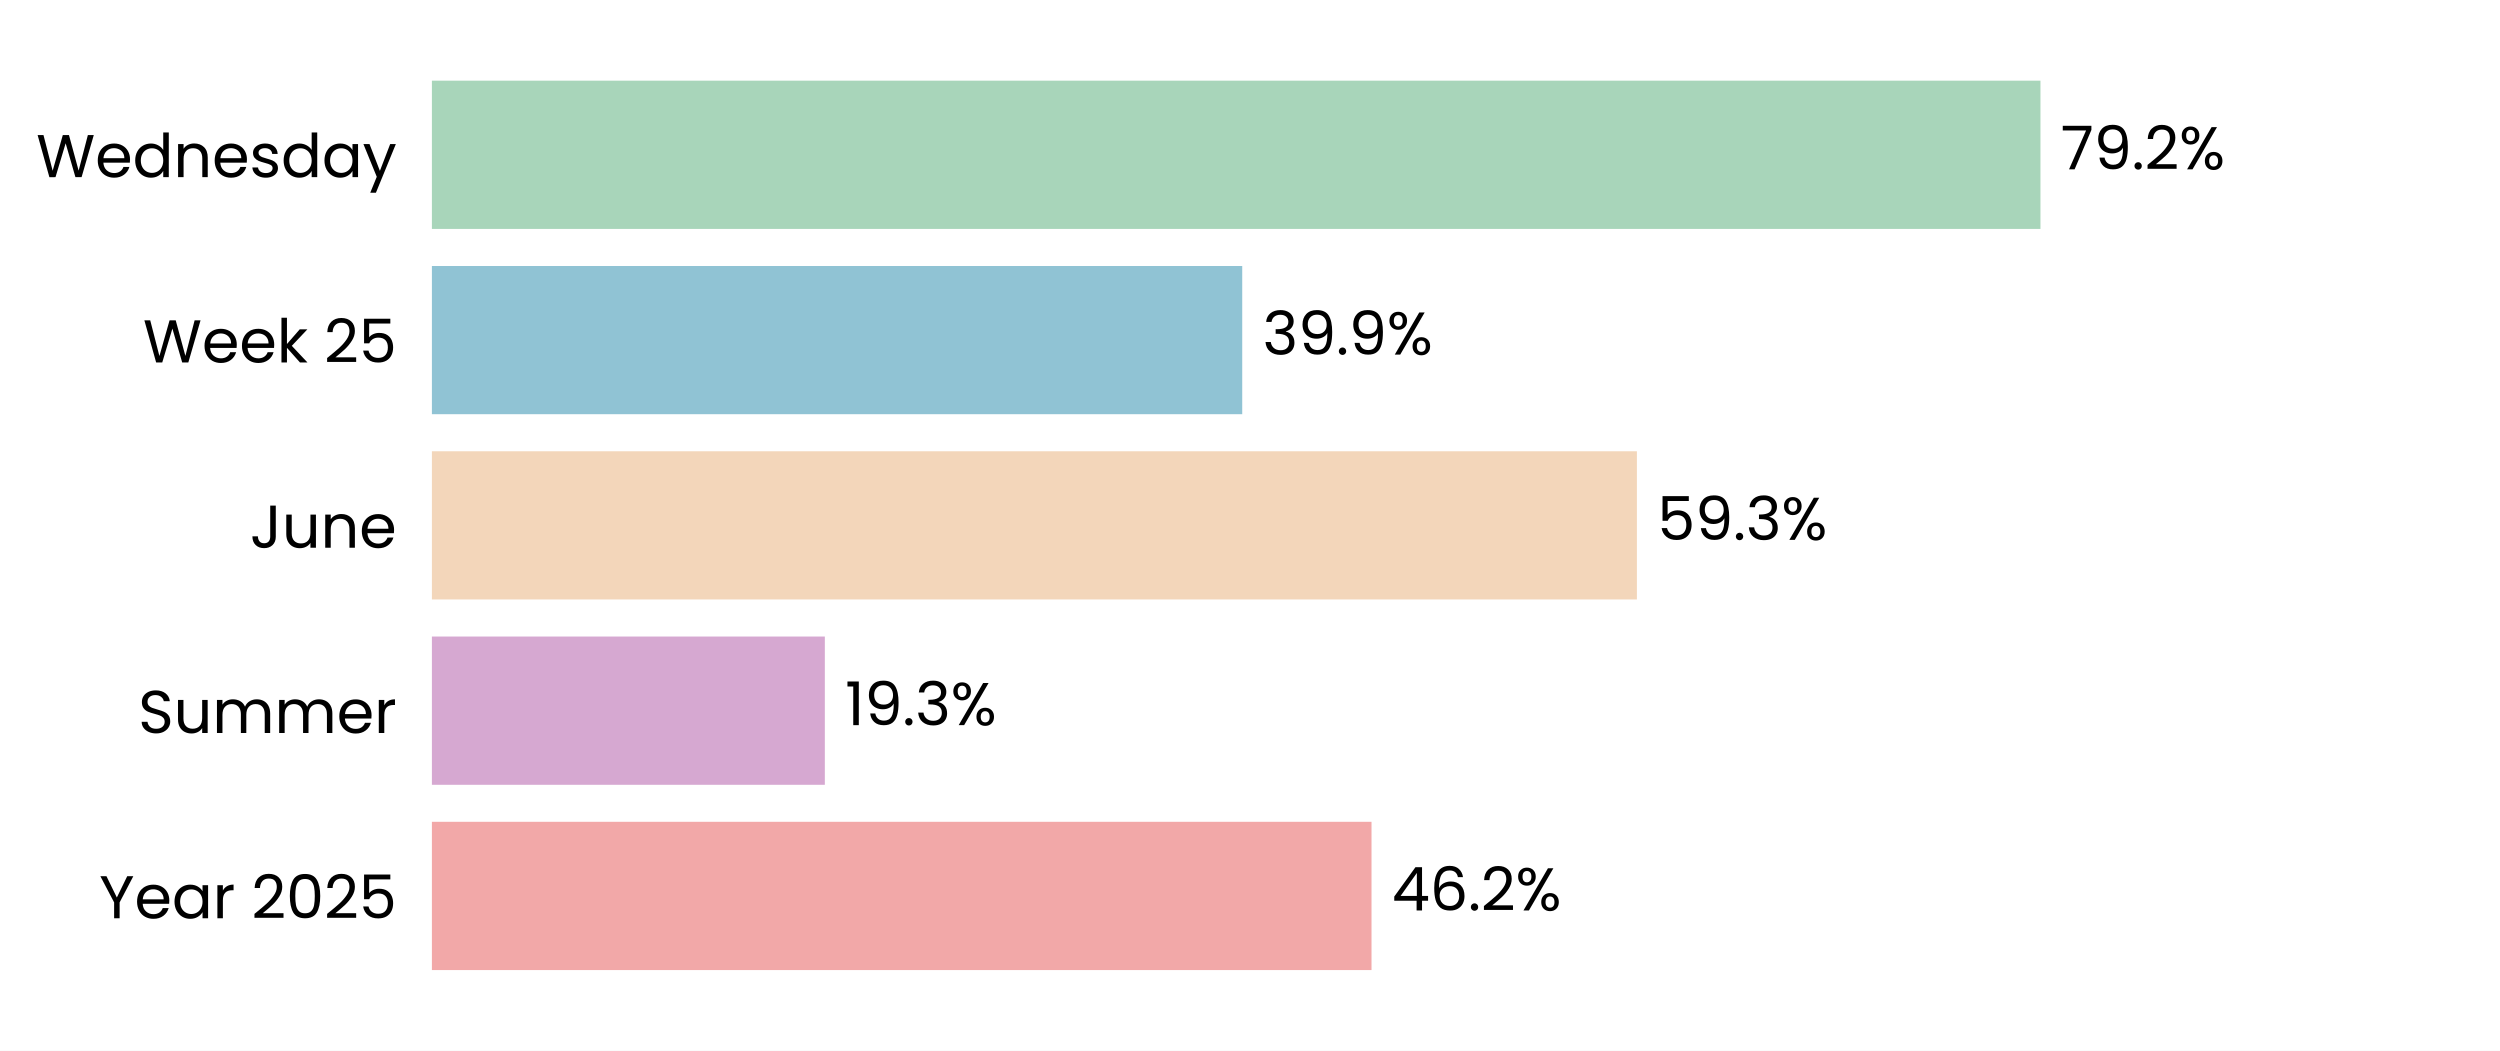
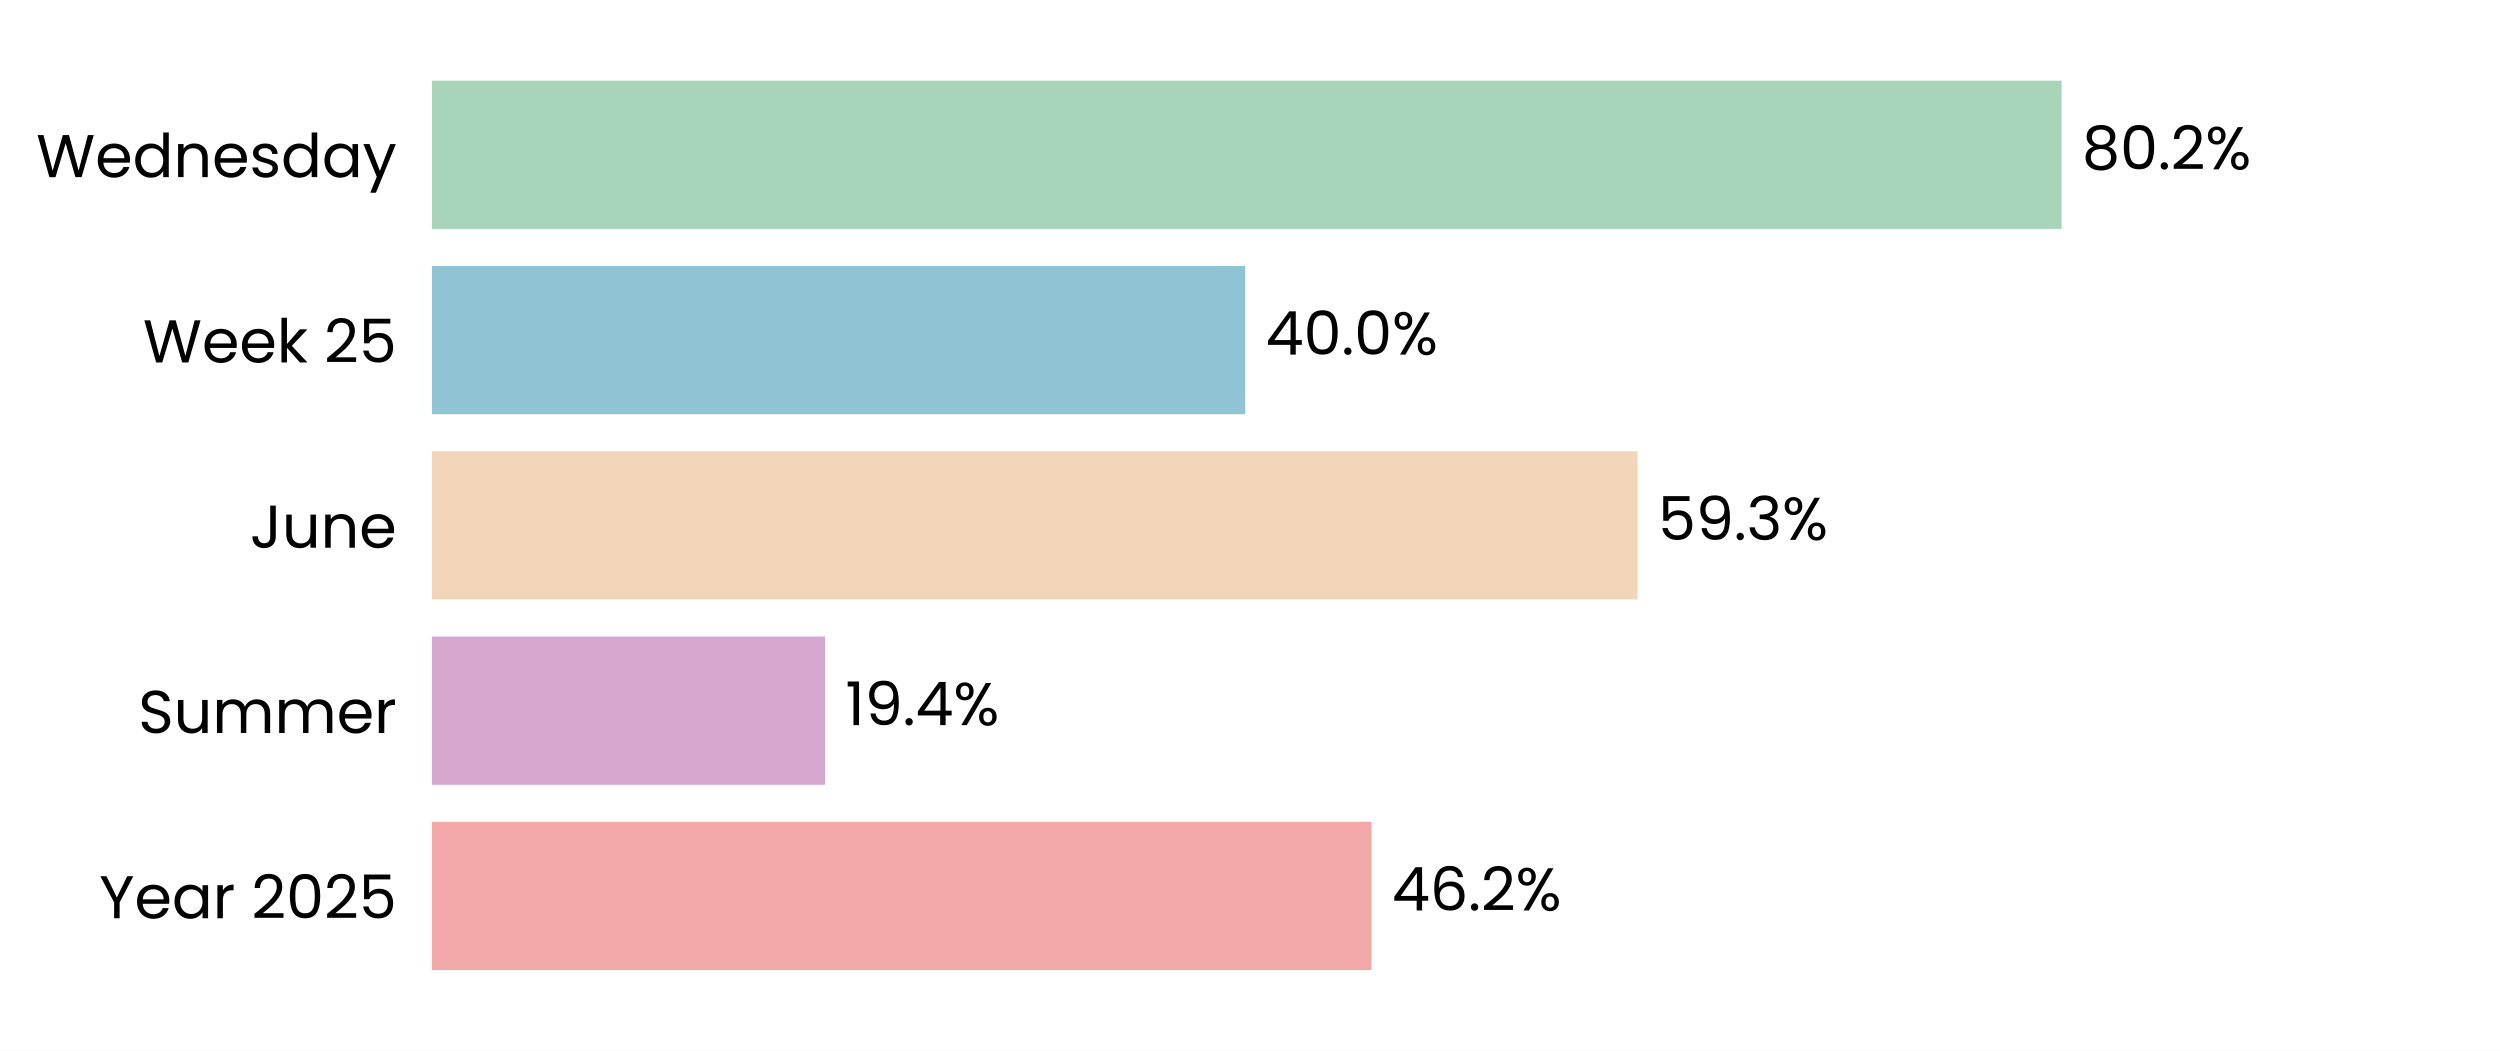
<svg xmlns="http://www.w3.org/2000/svg" xmlns:xlink="http://www.w3.org/1999/xlink" width="496.785pt" height="208.8pt" viewBox="0 0 496.785 208.8" version="1.1">
  <defs>
    <style type="text/css">*{stroke-linejoin: round; stroke-linecap: butt}</style>
  </defs>
  <g id="figure_1">
    <g id="patch_1">
      <path d="M 0 208.8  L 496.785 208.8  L 496.785 0  L 0 0  z " style="fill: #ffffff" />
    </g>
    <g id="axes_1">
      <g id="patch_2">
        <path d="M 85.825 201.6  L 489.585 201.6  L 489.585 7.2  L 85.825 7.2  z " style="fill: #ffffff" />
      </g>
      <g id="patch_3">
-         <path d="M 85.825 192.764  L 272.541 192.764  L 272.541 163.309  L 85.825 163.309  z " clip-path="url(#p780479a056)" style="fill: #f2a8a8" />
+         <path d="M 85.825 192.764  L 272.552 192.764  L 272.552 163.309  L 85.825 163.309  z " clip-path="url(#p9226ad3fce)" style="fill: #f2a8a8" />
      </g>
      <g id="patch_4">
-         <path d="M 85.825 155.945  L 163.907 155.945  L 163.907 126.491  L 85.825 126.491  z " clip-path="url(#p780479a056)" style="fill: #d6a8d1" />
+         <path d="M 85.825 155.945  L 163.953 155.945  L 163.953 126.491  L 85.825 126.491  z " clip-path="url(#p9226ad3fce)" style="fill: #d6a8d1" />
      </g>
      <g id="patch_5">
-         <path d="M 85.825 119.127  L 325.277 119.127  L 325.277 89.673  L 85.825 89.673  z " clip-path="url(#p780479a056)" style="fill: #f3d6ba" />
+         <path d="M 85.825 119.127  L 325.417 119.127  L 325.417 89.673  L 85.825 89.673  z " clip-path="url(#p9226ad3fce)" style="fill: #f3d6ba" />
      </g>
      <g id="patch_6">
-         <path d="M 85.825 82.309  L 246.848 82.309  L 246.848 52.855  L 85.825 52.855  z " clip-path="url(#p780479a056)" style="fill: #90c3d4" />
+         <path d="M 85.825 82.309  L 247.449 82.309  L 247.449 52.855  L 85.825 52.855  z " clip-path="url(#p9226ad3fce)" style="fill: #90c3d4" />
      </g>
      <g id="patch_7">
-         <path d="M 85.825 45.491  L 405.468 45.491  L 405.468 16.036  L 85.825 16.036  z " clip-path="url(#p780479a056)" style="fill: #a8d5ba" />
+         <path d="M 85.825 45.491  L 409.674 45.491  L 409.674 16.036  L 85.825 16.036  z " clip-path="url(#p9226ad3fce)" style="fill: #a8d5ba" />
      </g>
      <g id="matplotlib.axis_1">
        <g id="ytick_1">
          <g id="text_1">
            <g transform="translate(19.71375 182.4764) scale(0.12 -0.12)">
              <defs>
                <path id="Poppins-Regular-59" d="M 3616 4461  L 2163 1683  L 2163 0  L 1581 0  L 1581 1683  L 122 4461  L 768 4461  L 1869 2202  L 2970 4461  L 3616 4461  z " transform="scale(0.015625)" />
                <path id="Poppins-Regular-65" d="M 3693 1888  Q 3693 1722 3674 1536  L 870 1536  Q 902 1018 1225 726  Q 1549 435 2010 435  Q 2387 435 2640 611  Q 2893 787 2995 1082  L 3622 1082  Q 3482 576 3059 259  Q 2637 -58 2010 -58  Q 1510 -58 1116 166  Q 723 390 499 803  Q 275 1216 275 1760  Q 275 2304 492 2713  Q 710 3123 1104 3344  Q 1498 3565 2010 3565  Q 2509 3565 2893 3347  Q 3277 3130 3485 2749  Q 3693 2368 3693 1888  z M 3091 2010  Q 3091 2342 2944 2582  Q 2797 2822 2544 2947  Q 2291 3072 1984 3072  Q 1542 3072 1232 2790  Q 922 2509 877 2010  L 3091 2010  z " transform="scale(0.015625)" />
                <path id="Poppins-Regular-61" d="M 275 1766  Q 275 2304 492 2710  Q 710 3117 1091 3341  Q 1472 3565 1939 3565  Q 2400 3565 2739 3366  Q 3078 3168 3245 2867  L 3245 3507  L 3834 3507  L 3834 0  L 3245 0  L 3245 653  Q 3072 346 2729 144  Q 2387 -58 1933 -58  Q 1466 -58 1088 172  Q 710 403 492 819  Q 275 1235 275 1766  z M 3245 1760  Q 3245 2157 3085 2451  Q 2925 2746 2653 2902  Q 2381 3059 2054 3059  Q 1728 3059 1459 2905  Q 1190 2752 1030 2457  Q 870 2163 870 1766  Q 870 1363 1030 1065  Q 1190 768 1459 611  Q 1728 454 2054 454  Q 2381 454 2653 611  Q 2925 768 3085 1065  Q 3245 1363 3245 1760  z " transform="scale(0.015625)" />
                <path id="Poppins-Regular-72" d="M 1075 2938  Q 1229 3238 1513 3404  Q 1798 3571 2208 3571  L 2208 2970  L 2054 2970  Q 1075 2970 1075 1907  L 1075 0  L 493 0  L 493 3507  L 1075 3507  L 1075 2938  z " transform="scale(0.015625)" />
                <path id="Poppins-Regular-20" transform="scale(0.015625)" />
                <path id="Poppins-Regular-32" d="M 326 467  Q 1139 1120 1600 1539  Q 2061 1958 2377 2416  Q 2694 2874 2694 3315  Q 2694 3731 2492 3971  Q 2291 4211 1843 4211  Q 1408 4211 1168 3939  Q 928 3667 909 3213  L 346 3213  Q 371 3930 780 4320  Q 1190 4710 1837 4710  Q 2496 4710 2883 4345  Q 3270 3981 3270 3341  Q 3270 2810 2953 2307  Q 2637 1805 2233 1424  Q 1830 1043 1203 538  L 3405 538  L 3405 51  L 326 51  L 326 467  z " transform="scale(0.015625)" />
                <path id="Poppins-Regular-30" d="M 397 2362  Q 397 3462 755 4080  Q 1114 4698 2010 4698  Q 2899 4698 3257 4080  Q 3616 3462 3616 2362  Q 3616 1242 3257 621  Q 2899 0 2010 0  Q 1114 0 755 621  Q 397 1242 397 2362  z M 3040 2362  Q 3040 2918 2966 3305  Q 2893 3693 2665 3929  Q 2438 4166 2010 4166  Q 1574 4166 1347 3929  Q 1120 3693 1046 3305  Q 973 2918 973 2362  Q 973 1786 1046 1395  Q 1120 1005 1347 768  Q 1574 531 2010 531  Q 2438 531 2665 768  Q 2893 1005 2966 1395  Q 3040 1786 3040 2362  z " transform="scale(0.015625)" />
                <path id="Poppins-Regular-35" d="M 3347 4122  L 1101 4122  L 1101 2662  Q 1248 2867 1536 2998  Q 1824 3130 2157 3130  Q 2688 3130 3021 2909  Q 3354 2688 3498 2339  Q 3642 1990 3642 1600  Q 3642 1139 3469 774  Q 3296 410 2941 198  Q 2586 -13 2061 -13  Q 1389 -13 973 332  Q 557 678 467 1254  L 1037 1254  Q 1120 890 1389 685  Q 1658 480 2067 480  Q 2573 480 2829 784  Q 3085 1088 3085 1587  Q 3085 2086 2829 2358  Q 2573 2630 2074 2630  Q 1734 2630 1481 2467  Q 1229 2304 1114 2022  L 563 2022  L 563 4634  L 3347 4634  L 3347 4122  z " transform="scale(0.015625)" />
              </defs>
              <use xlink:href="#Poppins-Regular-59" />
              <use xlink:href="#Poppins-Regular-65" transform="translate(58.39999 0)" />
              <use xlink:href="#Poppins-Regular-61" transform="translate(120.4 0)" />
              <use xlink:href="#Poppins-Regular-72" transform="translate(188 0)" />
              <use xlink:href="#Poppins-Regular-20" transform="translate(225.3 0)" />
              <use xlink:href="#Poppins-Regular-32" transform="translate(252 0)" />
              <use xlink:href="#Poppins-Regular-30" transform="translate(309.4999 0)" />
              <use xlink:href="#Poppins-Regular-32" transform="translate(372.2999 0)" />
              <use xlink:href="#Poppins-Regular-35" transform="translate(429.7999 0)" />
            </g>
          </g>
        </g>
        <g id="ytick_2">
          <g id="text_2">
            <g transform="translate(27.465 145.6582) scale(0.12 -0.12)">
              <defs>
                <path id="Poppins-Regular-53" d="M 1907 -45  Q 1466 -45 1117 112  Q 768 269 569 547  Q 371 826 365 1190  L 986 1190  Q 1018 877 1245 662  Q 1472 448 1907 448  Q 2323 448 2563 656  Q 2803 864 2803 1190  Q 2803 1446 2662 1606  Q 2522 1766 2310 1849  Q 2099 1933 1741 2029  Q 1299 2144 1033 2259  Q 768 2374 579 2620  Q 390 2867 390 3283  Q 390 3648 576 3929  Q 762 4211 1098 4364  Q 1434 4518 1869 4518  Q 2496 4518 2896 4204  Q 3296 3891 3347 3373  L 2707 3373  Q 2675 3629 2438 3824  Q 2202 4019 1811 4019  Q 1446 4019 1216 3830  Q 986 3642 986 3302  Q 986 3059 1123 2905  Q 1261 2752 1462 2672  Q 1664 2592 2029 2490  Q 2470 2368 2739 2249  Q 3008 2131 3200 1884  Q 3392 1638 3392 1216  Q 3392 890 3219 602  Q 3046 314 2707 134  Q 2368 -45 1907 -45  z " transform="scale(0.015625)" />
                <path id="Poppins-Regular-75" d="M 3603 3507  L 3603 0  L 3021 0  L 3021 518  Q 2854 250 2556 99  Q 2259 -51 1901 -51  Q 1491 -51 1164 118  Q 838 288 649 627  Q 461 966 461 1453  L 461 3507  L 1037 3507  L 1037 1530  Q 1037 1011 1299 732  Q 1562 454 2016 454  Q 2483 454 2752 742  Q 3021 1030 3021 1581  L 3021 3507  L 3603 3507  z " transform="scale(0.015625)" />
                <path id="Poppins-Regular-6d" d="M 4710 3571  Q 5120 3571 5440 3401  Q 5760 3232 5945 2893  Q 6131 2554 6131 2067  L 6131 0  L 5555 0  L 5555 1984  Q 5555 2509 5296 2787  Q 5037 3066 4595 3066  Q 4141 3066 3872 2774  Q 3603 2483 3603 1933  L 3603 0  L 3027 0  L 3027 1984  Q 3027 2509 2768 2787  Q 2509 3066 2067 3066  Q 1613 3066 1344 2774  Q 1075 2483 1075 1933  L 1075 0  L 493 0  L 493 3507  L 1075 3507  L 1075 3002  Q 1248 3277 1539 3424  Q 1830 3571 2182 3571  Q 2624 3571 2963 3372  Q 3302 3174 3469 2790  Q 3616 3162 3955 3366  Q 4294 3571 4710 3571  z " transform="scale(0.015625)" />
              </defs>
              <use xlink:href="#Poppins-Regular-53" />
              <use xlink:href="#Poppins-Regular-75" transform="translate(58.7 0)" />
              <use xlink:href="#Poppins-Regular-6d" transform="translate(122.7 0)" />
              <use xlink:href="#Poppins-Regular-6d" transform="translate(225.7 0)" />
              <use xlink:href="#Poppins-Regular-65" transform="translate(328.7 0)" />
              <use xlink:href="#Poppins-Regular-72" transform="translate(390.6999 0)" />
            </g>
          </g>
        </g>
        <g id="ytick_3">
          <g id="text_3">
            <g transform="translate(49.665 108.84) scale(0.12 -0.12)">
              <defs>
                <path id="Poppins-Regular-4a" d="M 2739 4461  L 2739 1165  Q 2739 614 2400 284  Q 2061 -45 1504 -45  Q 941 -45 601 291  Q 262 627 262 1210  L 845 1210  Q 851 883 1014 678  Q 1178 474 1504 474  Q 1830 474 1990 669  Q 2150 864 2150 1165  L 2150 4461  L 2739 4461  z " transform="scale(0.015625)" />
                <path id="Poppins-Regular-6e" d="M 2202 3571  Q 2842 3571 3238 3184  Q 3635 2797 3635 2067  L 3635 0  L 3059 0  L 3059 1984  Q 3059 2509 2796 2787  Q 2534 3066 2080 3066  Q 1619 3066 1347 2778  Q 1075 2490 1075 1939  L 1075 0  L 493 0  L 493 3507  L 1075 3507  L 1075 3008  Q 1248 3277 1545 3424  Q 1843 3571 2202 3571  z " transform="scale(0.015625)" />
              </defs>
              <use xlink:href="#Poppins-Regular-4a" />
              <use xlink:href="#Poppins-Regular-75" transform="translate(52.99999 0)" />
              <use xlink:href="#Poppins-Regular-6e" transform="translate(117 0)" />
              <use xlink:href="#Poppins-Regular-65" transform="translate(181 0)" />
            </g>
          </g>
        </g>
        <g id="ytick_4">
          <g id="text_4">
            <g transform="translate(28.41375 72.02182) scale(0.12 -0.12)">
              <defs>
                <path id="Poppins-Regular-57" d="M 6099 4461  L 4806 0  L 4154 0  L 3117 3590  L 2042 0  L 1395 -6  L 147 4461  L 768 4461  L 1741 678  L 2816 4461  L 3469 4461  L 4493 691  L 5472 4461  L 6099 4461  z " transform="scale(0.015625)" />
                <path id="Poppins-Regular-6b" d="M 2451 0  L 1075 1549  L 1075 0  L 493 0  L 493 4736  L 1075 4736  L 1075 1952  L 2426 3507  L 3238 3507  L 1587 1760  L 3245 0  L 2451 0  z " transform="scale(0.015625)" />
              </defs>
              <use xlink:href="#Poppins-Regular-57" />
              <use xlink:href="#Poppins-Regular-65" transform="translate(97.59999 0)" />
              <use xlink:href="#Poppins-Regular-65" transform="translate(159.6 0)" />
              <use xlink:href="#Poppins-Regular-6b" transform="translate(221.6 0)" />
              <use xlink:href="#Poppins-Regular-20" transform="translate(273.0999 0)" />
              <use xlink:href="#Poppins-Regular-32" transform="translate(299.7999 0)" />
              <use xlink:href="#Poppins-Regular-35" transform="translate(357.2999 0)" />
            </g>
          </g>
        </g>
        <g id="ytick_5">
          <g id="text_5">
            <g transform="translate(7.2 35.20364) scale(0.12 -0.12)">
              <defs>
                <path id="Poppins-Regular-64" d="M 275 1766  Q 275 2304 492 2710  Q 710 3117 1091 3341  Q 1472 3565 1946 3565  Q 2355 3565 2707 3376  Q 3059 3187 3245 2880  L 3245 4736  L 3834 4736  L 3834 0  L 3245 0  L 3245 659  Q 3072 346 2733 144  Q 2394 -58 1939 -58  Q 1472 -58 1091 172  Q 710 403 492 819  Q 275 1235 275 1766  z M 3245 1760  Q 3245 2157 3085 2451  Q 2925 2746 2653 2902  Q 2381 3059 2054 3059  Q 1728 3059 1459 2905  Q 1190 2752 1030 2457  Q 870 2163 870 1766  Q 870 1363 1030 1065  Q 1190 768 1459 611  Q 1728 454 2054 454  Q 2381 454 2653 611  Q 2925 768 3085 1065  Q 3245 1363 3245 1760  z " transform="scale(0.015625)" />
                <path id="Poppins-Regular-73" d="M 1734 -58  Q 1331 -58 1011 80  Q 691 218 505 464  Q 320 710 301 1030  L 902 1030  Q 928 768 1149 601  Q 1370 435 1728 435  Q 2061 435 2253 582  Q 2445 730 2445 954  Q 2445 1184 2240 1296  Q 2035 1408 1606 1517  Q 1216 1619 969 1724  Q 723 1830 547 2038  Q 371 2246 371 2586  Q 371 2854 531 3078  Q 691 3302 985 3433  Q 1280 3565 1658 3565  Q 2240 3565 2598 3270  Q 2957 2976 2982 2464  L 2400 2464  Q 2381 2739 2179 2905  Q 1978 3072 1638 3072  Q 1325 3072 1139 2937  Q 954 2803 954 2586  Q 954 2413 1066 2301  Q 1178 2189 1347 2121  Q 1517 2054 1818 1971  Q 2195 1869 2432 1769  Q 2669 1670 2838 1472  Q 3008 1274 3014 954  Q 3014 666 2854 435  Q 2694 205 2403 73  Q 2112 -58 1734 -58  z " transform="scale(0.015625)" />
                <path id="Poppins-Regular-79" d="M 3514 3507  L 1402 -1651  L 800 -1651  L 1491 38  L 77 3507  L 723 3507  L 1824 666  L 2912 3507  L 3514 3507  z " transform="scale(0.015625)" />
              </defs>
              <use xlink:href="#Poppins-Regular-57" />
              <use xlink:href="#Poppins-Regular-65" transform="translate(97.59999 0)" />
              <use xlink:href="#Poppins-Regular-64" transform="translate(159.6 0)" />
              <use xlink:href="#Poppins-Regular-6e" transform="translate(227.2 0)" />
              <use xlink:href="#Poppins-Regular-65" transform="translate(291.2 0)" />
              <use xlink:href="#Poppins-Regular-73" transform="translate(353.1999 0)" />
              <use xlink:href="#Poppins-Regular-64" transform="translate(405.3999 0)" />
              <use xlink:href="#Poppins-Regular-61" transform="translate(472.9999 0)" />
              <use xlink:href="#Poppins-Regular-79" transform="translate(540.5999 0)" />
            </g>
          </g>
        </g>
      </g>
      <g id="text_6">
-         <g transform="translate(276.5786 180.9164) scale(0.12 -0.12)">
+         <g transform="translate(276.5901 180.9164) scale(0.12 -0.12)">
          <defs>
            <path id="Poppins-Regular-34" d="M 256 1030  L 256 1472  L 2502 4582  L 3200 4582  L 3200 1536  L 3840 1536  L 3840 1030  L 3200 1030  L 3200 0  L 2624 0  L 2624 1030  L 256 1030  z M 2650 3974  L 928 1536  L 2650 1536  L 2650 3974  z " transform="scale(0.015625)" />
            <path id="Poppins-Regular-36" d="M 2976 3526  Q 2835 4237 2099 4237  Q 1530 4237 1248 3798  Q 966 3360 973 2355  Q 1120 2688 1462 2877  Q 1805 3066 2227 3066  Q 2886 3066 3280 2656  Q 3674 2246 3674 1523  Q 3674 1088 3504 742  Q 3334 397 2992 192  Q 2650 -13 2163 -13  Q 1504 -13 1133 281  Q 762 576 614 1094  Q 467 1613 467 2374  Q 467 4723 2106 4723  Q 2733 4723 3091 4384  Q 3450 4045 3514 3526  L 2976 3526  z M 2106 2573  Q 1830 2573 1587 2461  Q 1344 2349 1193 2121  Q 1043 1894 1043 1568  Q 1043 1082 1324 778  Q 1606 474 2131 474  Q 2579 474 2844 752  Q 3110 1030 3110 1504  Q 3110 2003 2854 2288  Q 2598 2573 2106 2573  z " transform="scale(0.015625)" />
            <path id="Poppins-Regular-2e" d="M 678 -38  Q 512 -38 397 77  Q 282 192 282 358  Q 282 525 397 640  Q 512 755 678 755  Q 838 755 950 640  Q 1062 525 1062 358  Q 1062 192 950 77  Q 838 -38 678 -38  z " transform="scale(0.015625)" />
            <path id="Poppins-Regular-25" d="M 269 3584  Q 269 4019 531 4278  Q 794 4538 1203 4538  Q 1613 4538 1875 4278  Q 2138 4019 2138 3584  Q 2138 3142 1875 2883  Q 1613 2624 1203 2624  Q 794 2624 531 2883  Q 269 3142 269 3584  z M 4006 4467  L 1414 0  L 838 0  L 3430 4467  L 4006 4467  z M 1203 4179  Q 986 4179 861 4028  Q 736 3878 736 3584  Q 736 3290 861 3136  Q 986 2982 1203 2982  Q 1421 2982 1549 3139  Q 1677 3296 1677 3584  Q 1677 3878 1549 4028  Q 1421 4179 1203 4179  z M 2720 883  Q 2720 1325 2982 1584  Q 3245 1843 3654 1843  Q 4064 1843 4323 1584  Q 4582 1325 4582 883  Q 4582 448 4323 185  Q 4064 -77 3654 -77  Q 3245 -77 2982 182  Q 2720 442 2720 883  z M 3648 1478  Q 3430 1478 3302 1328  Q 3174 1178 3174 883  Q 3174 595 3302 444  Q 3430 294 3648 294  Q 3866 294 3994 444  Q 4122 595 4122 883  Q 4122 1178 3994 1328  Q 3866 1478 3648 1478  z " transform="scale(0.015625)" />
          </defs>
          <use xlink:href="#Poppins-Regular-34" />
          <use xlink:href="#Poppins-Regular-36" transform="translate(62.89999 0)" />
          <use xlink:href="#Poppins-Regular-2e" transform="translate(126.4 0)" />
          <use xlink:href="#Poppins-Regular-32" transform="translate(147.4 0)" />
          <use xlink:href="#Poppins-Regular-25" transform="translate(204.8999 0)" />
        </g>
      </g>
      <g id="text_7">
-         <g transform="translate(167.9448 144.0982) scale(0.12 -0.12)">
+         <g transform="translate(167.9905 144.0982) scale(0.12 -0.12)">
          <defs>
            <path id="Poppins-Regular-31" d="M 243 4096  L 243 4627  L 1446 4627  L 1446 0  L 858 0  L 858 4096  L 243 4096  z " transform="scale(0.015625)" />
            <path id="Poppins-Regular-39" d="M 1146 1242  Q 1210 877 1443 678  Q 1677 480 2074 480  Q 2605 480 2857 896  Q 3110 1312 3098 2298  Q 2963 2010 2649 1846  Q 2336 1683 1952 1683  Q 1523 1683 1187 1859  Q 851 2035 659 2374  Q 467 2714 467 3194  Q 467 3878 864 4297  Q 1261 4717 1990 4717  Q 2886 4717 3248 4134  Q 3610 3552 3610 2400  Q 3610 1594 3466 1069  Q 3322 544 2979 269  Q 2637 -6 2042 -6  Q 1389 -6 1024 346  Q 659 698 608 1242  L 1146 1242  z M 2048 2176  Q 2477 2176 2752 2441  Q 3027 2707 3027 3162  Q 3027 3642 2758 3936  Q 2490 4230 2003 4230  Q 1555 4230 1289 3948  Q 1024 3667 1024 3206  Q 1024 2739 1286 2457  Q 1549 2176 2048 2176  z " transform="scale(0.015625)" />
-             <path id="Poppins-Regular-33" d="M 384 3462  Q 429 4051 838 4384  Q 1248 4717 1901 4717  Q 2336 4717 2653 4560  Q 2970 4403 3133 4134  Q 3296 3866 3296 3526  Q 3296 3130 3069 2842  Q 2842 2554 2477 2470  L 2477 2438  Q 2893 2336 3136 2035  Q 3379 1734 3379 1248  Q 3379 883 3212 592  Q 3046 301 2713 134  Q 2381 -32 1914 -32  Q 1235 -32 800 323  Q 365 678 314 1331  L 877 1331  Q 922 947 1190 704  Q 1459 461 1907 461  Q 2355 461 2588 694  Q 2822 928 2822 1299  Q 2822 1779 2502 1990  Q 2182 2202 1536 2202  L 1389 2202  L 1389 2688  L 1542 2688  Q 2131 2694 2432 2883  Q 2733 3072 2733 3469  Q 2733 3808 2512 4013  Q 2291 4218 1882 4218  Q 1485 4218 1241 4013  Q 998 3808 954 3462  L 384 3462  z " transform="scale(0.015625)" />
          </defs>
          <use xlink:href="#Poppins-Regular-31" />
          <use xlink:href="#Poppins-Regular-39" transform="translate(31.99998 0)" />
          <use xlink:href="#Poppins-Regular-2e" transform="translate(94.99997 0)" />
-           <use xlink:href="#Poppins-Regular-33" transform="translate(116 0)" />
-           <use xlink:href="#Poppins-Regular-25" transform="translate(174.8999 0)" />
+           <use xlink:href="#Poppins-Regular-34" transform="translate(116 0)" />
+           <use xlink:href="#Poppins-Regular-25" transform="translate(178.8999 0)" />
        </g>
      </g>
      <g id="text_8">
-         <g transform="translate(329.3147 107.28) scale(0.12 -0.12)">
+         <g transform="translate(329.4549 107.28) scale(0.12 -0.12)">
+           <defs>
+             <path id="Poppins-Regular-33" d="M 384 3462  Q 429 4051 838 4384  Q 1248 4717 1901 4717  Q 2336 4717 2653 4560  Q 2970 4403 3133 4134  Q 3296 3866 3296 3526  Q 3296 3130 3069 2842  Q 2842 2554 2477 2470  L 2477 2438  Q 2893 2336 3136 2035  Q 3379 1734 3379 1248  Q 3379 883 3212 592  Q 3046 301 2713 134  Q 2381 -32 1914 -32  Q 1235 -32 800 323  Q 365 678 314 1331  L 877 1331  Q 922 947 1190 704  Q 1459 461 1907 461  Q 2355 461 2588 694  Q 2822 928 2822 1299  Q 2822 1779 2502 1990  Q 2182 2202 1536 2202  L 1389 2202  L 1389 2688  L 1542 2688  Q 2131 2694 2432 2883  Q 2733 3072 2733 3469  Q 2733 3808 2512 4013  Q 2291 4218 1882 4218  Q 1485 4218 1241 4013  Q 998 3808 954 3462  L 384 3462  z " transform="scale(0.015625)" />
+           </defs>
          <use xlink:href="#Poppins-Regular-35" />
          <use xlink:href="#Poppins-Regular-39" transform="translate(62.79999 0)" />
          <use xlink:href="#Poppins-Regular-2e" transform="translate(125.8 0)" />
          <use xlink:href="#Poppins-Regular-33" transform="translate(146.8 0)" />
          <use xlink:href="#Poppins-Regular-25" transform="translate(205.7 0)" />
        </g>
      </g>
      <g id="text_9">
-         <g transform="translate(250.8859 70.46182) scale(0.12 -0.12)">
-           <use xlink:href="#Poppins-Regular-33" />
-           <use xlink:href="#Poppins-Regular-39" transform="translate(58.89999 0)" />
-           <use xlink:href="#Poppins-Regular-2e" transform="translate(121.9 0)" />
-           <use xlink:href="#Poppins-Regular-39" transform="translate(142.9 0)" />
-           <use xlink:href="#Poppins-Regular-25" transform="translate(205.8999 0)" />
+         <g transform="translate(251.4868 70.46182) scale(0.12 -0.12)">
+           <use xlink:href="#Poppins-Regular-34" />
+           <use xlink:href="#Poppins-Regular-30" transform="translate(62.89999 0)" />
+           <use xlink:href="#Poppins-Regular-2e" transform="translate(125.7 0)" />
+           <use xlink:href="#Poppins-Regular-30" transform="translate(146.7 0)" />
+           <use xlink:href="#Poppins-Regular-25" transform="translate(209.5 0)" />
        </g>
      </g>
      <g id="text_10">
-         <g transform="translate(409.5059 33.64364) scale(0.12 -0.12)">
+         <g transform="translate(413.7118 33.64364) scale(0.12 -0.12)">
          <defs>
-             <path id="Poppins-Regular-37" d="M 3245 4173  L 1466 0  L 877 0  L 2682 4115  L 211 4115  L 211 4614  L 3245 4614  L 3245 4173  z " transform="scale(0.015625)" />
+             <path id="Poppins-Regular-38" d="M 1242 2406  Q 883 2547 691 2816  Q 499 3085 499 3469  Q 499 3814 672 4092  Q 845 4371 1187 4534  Q 1530 4698 2016 4698  Q 2502 4698 2844 4534  Q 3187 4371 3363 4092  Q 3539 3814 3539 3469  Q 3539 3098 3340 2819  Q 3142 2541 2797 2406  Q 3194 2285 3427 1981  Q 3661 1677 3661 1248  Q 3661 832 3456 521  Q 3251 211 2876 41  Q 2502 -128 2016 -128  Q 1530 -128 1162 41  Q 794 211 589 521  Q 384 832 384 1248  Q 384 1677 614 1984  Q 845 2291 1242 2406  z M 2976 3398  Q 2976 3789 2720 4000  Q 2464 4211 2016 4211  Q 1574 4211 1318 4000  Q 1062 3789 1062 3392  Q 1062 3034 1328 2816  Q 1594 2598 2016 2598  Q 2445 2598 2710 2819  Q 2976 3040 2976 3398  z M 2016 2150  Q 1542 2150 1241 1929  Q 941 1709 941 1267  Q 941 858 1232 608  Q 1523 358 2016 358  Q 2509 358 2797 608  Q 3085 858 3085 1267  Q 3085 1696 2790 1923  Q 2496 2150 2016 2150  z " transform="scale(0.015625)" />
          </defs>
-           <use xlink:href="#Poppins-Regular-37" />
-           <use xlink:href="#Poppins-Regular-39" transform="translate(54.59999 0)" />
-           <use xlink:href="#Poppins-Regular-2e" transform="translate(117.6 0)" />
-           <use xlink:href="#Poppins-Regular-32" transform="translate(138.6 0)" />
-           <use xlink:href="#Poppins-Regular-25" transform="translate(196.0999 0)" />
+           <use xlink:href="#Poppins-Regular-38" />
+           <use xlink:href="#Poppins-Regular-30" transform="translate(63.09999 0)" />
+           <use xlink:href="#Poppins-Regular-2e" transform="translate(125.9 0)" />
+           <use xlink:href="#Poppins-Regular-32" transform="translate(146.9 0)" />
+           <use xlink:href="#Poppins-Regular-25" transform="translate(204.3999 0)" />
        </g>
      </g>
    </g>
  </g>
  <defs>
-     <clipPath id="p780479a056">
+     <clipPath id="p9226ad3fce">
      <rect x="85.825" y="7.2" width="403.76" height="194.4" />
    </clipPath>
  </defs>
</svg>
